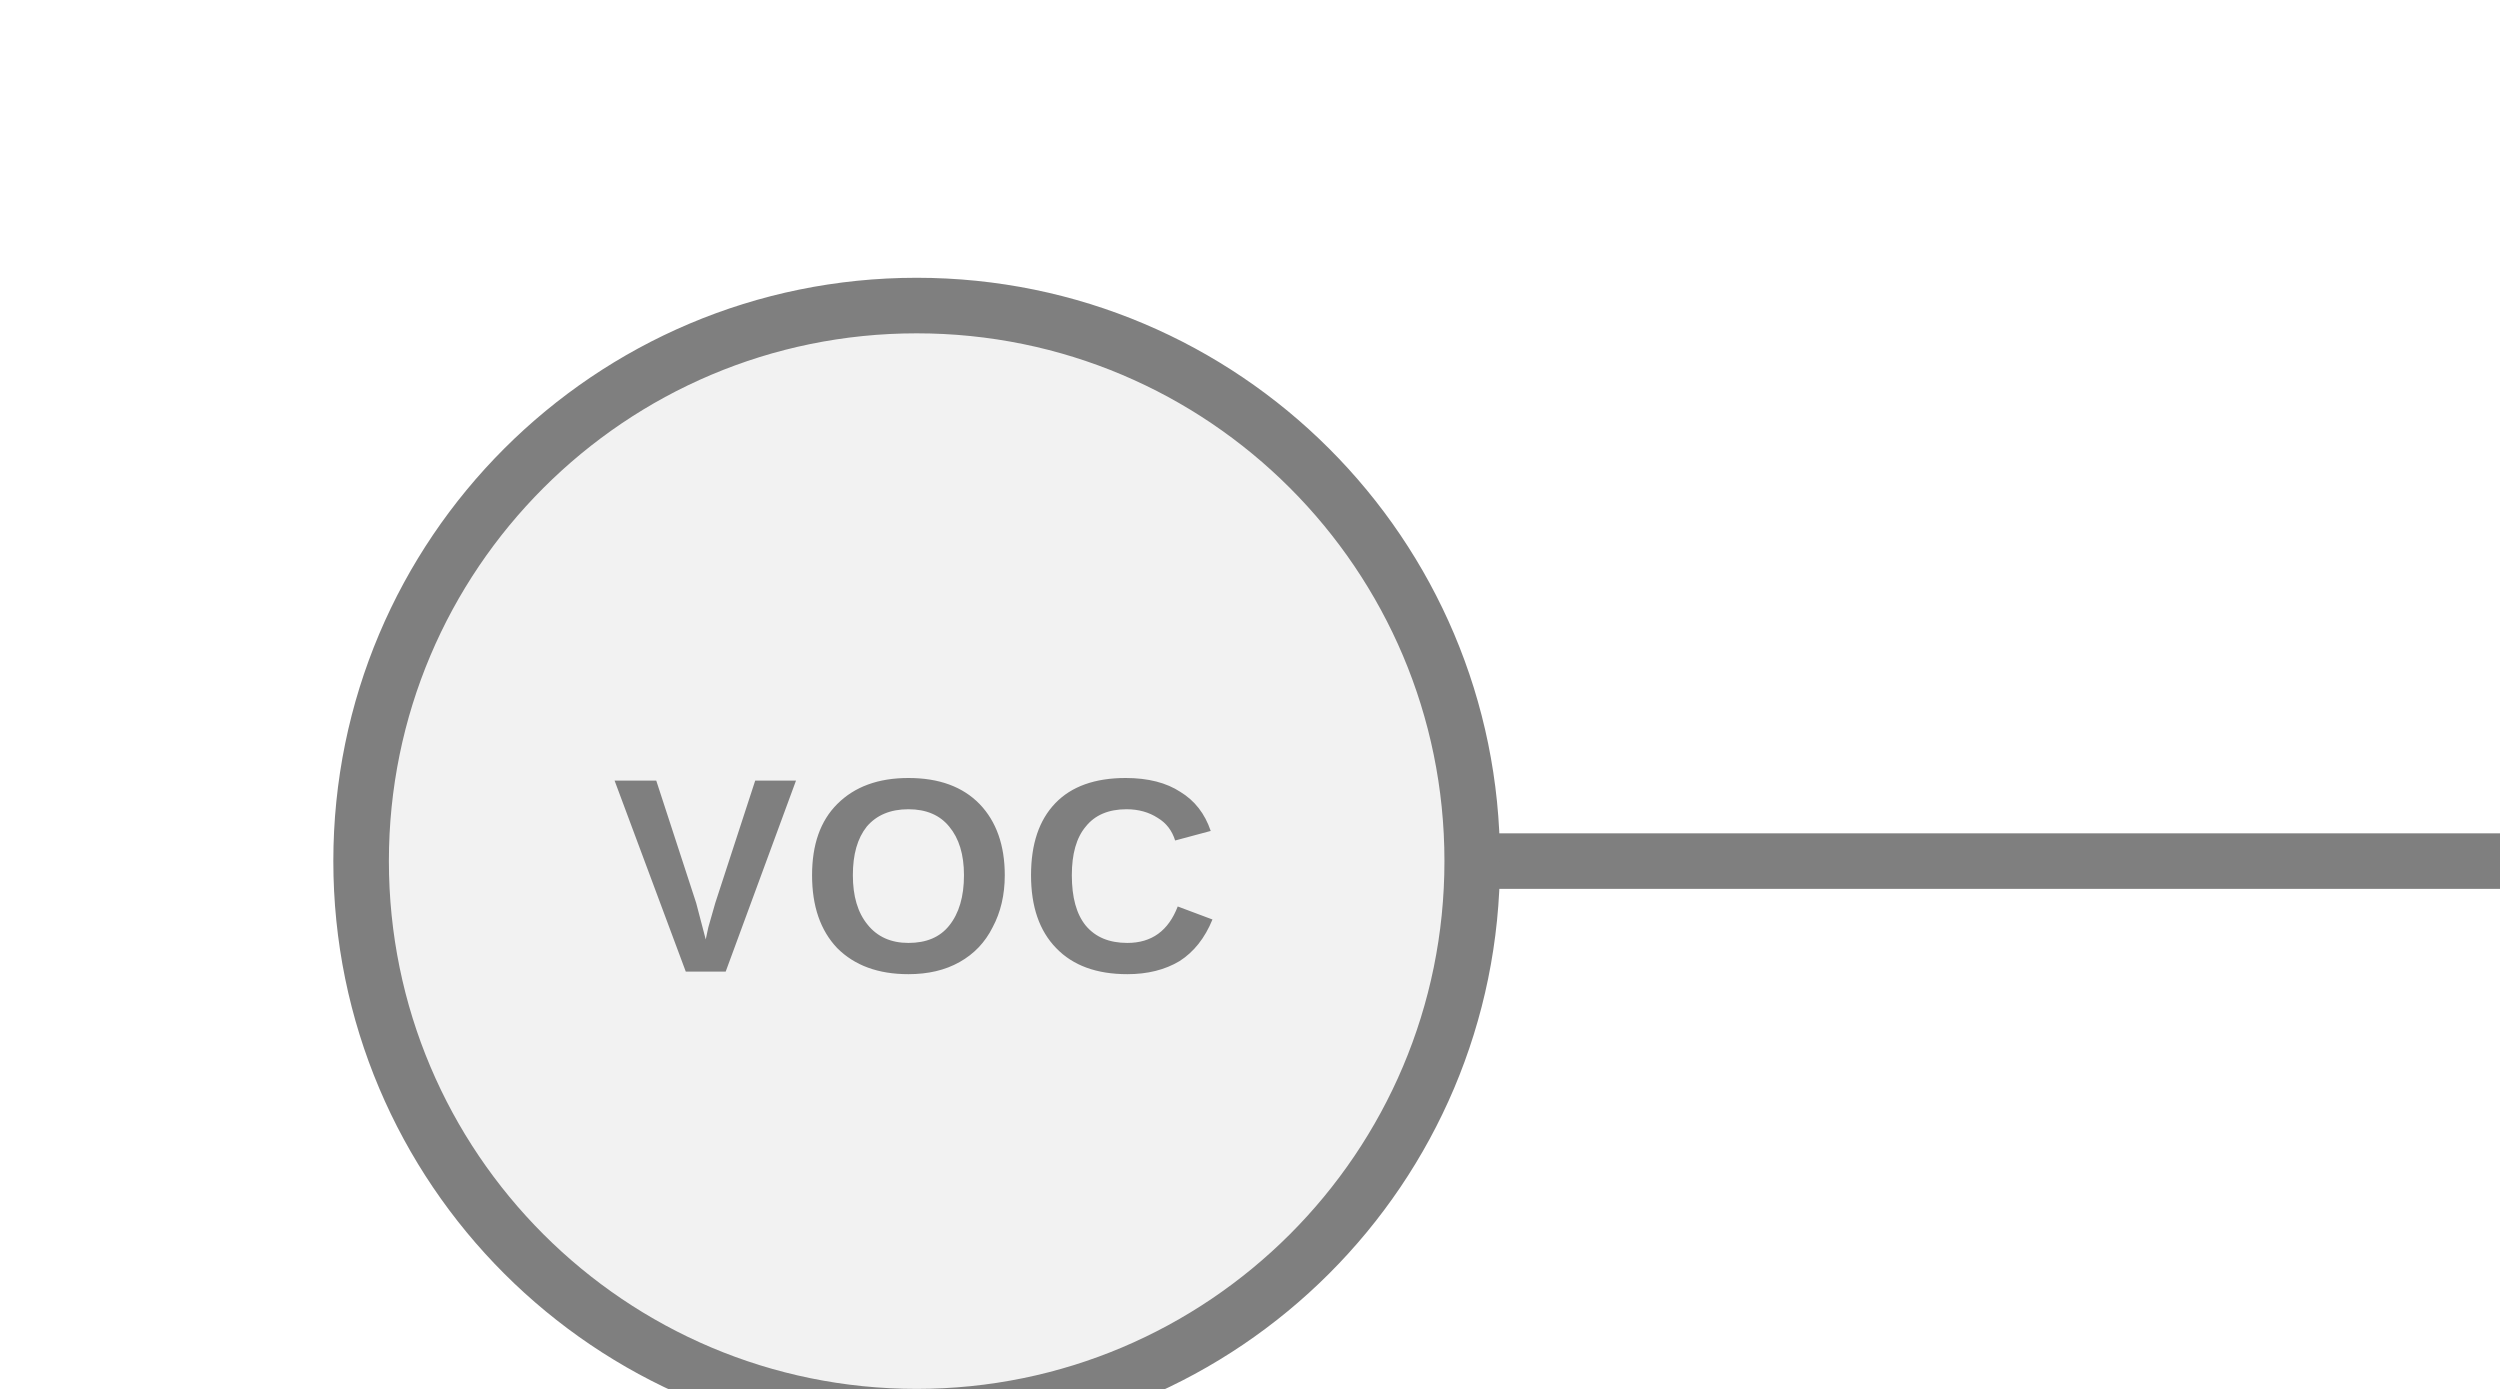
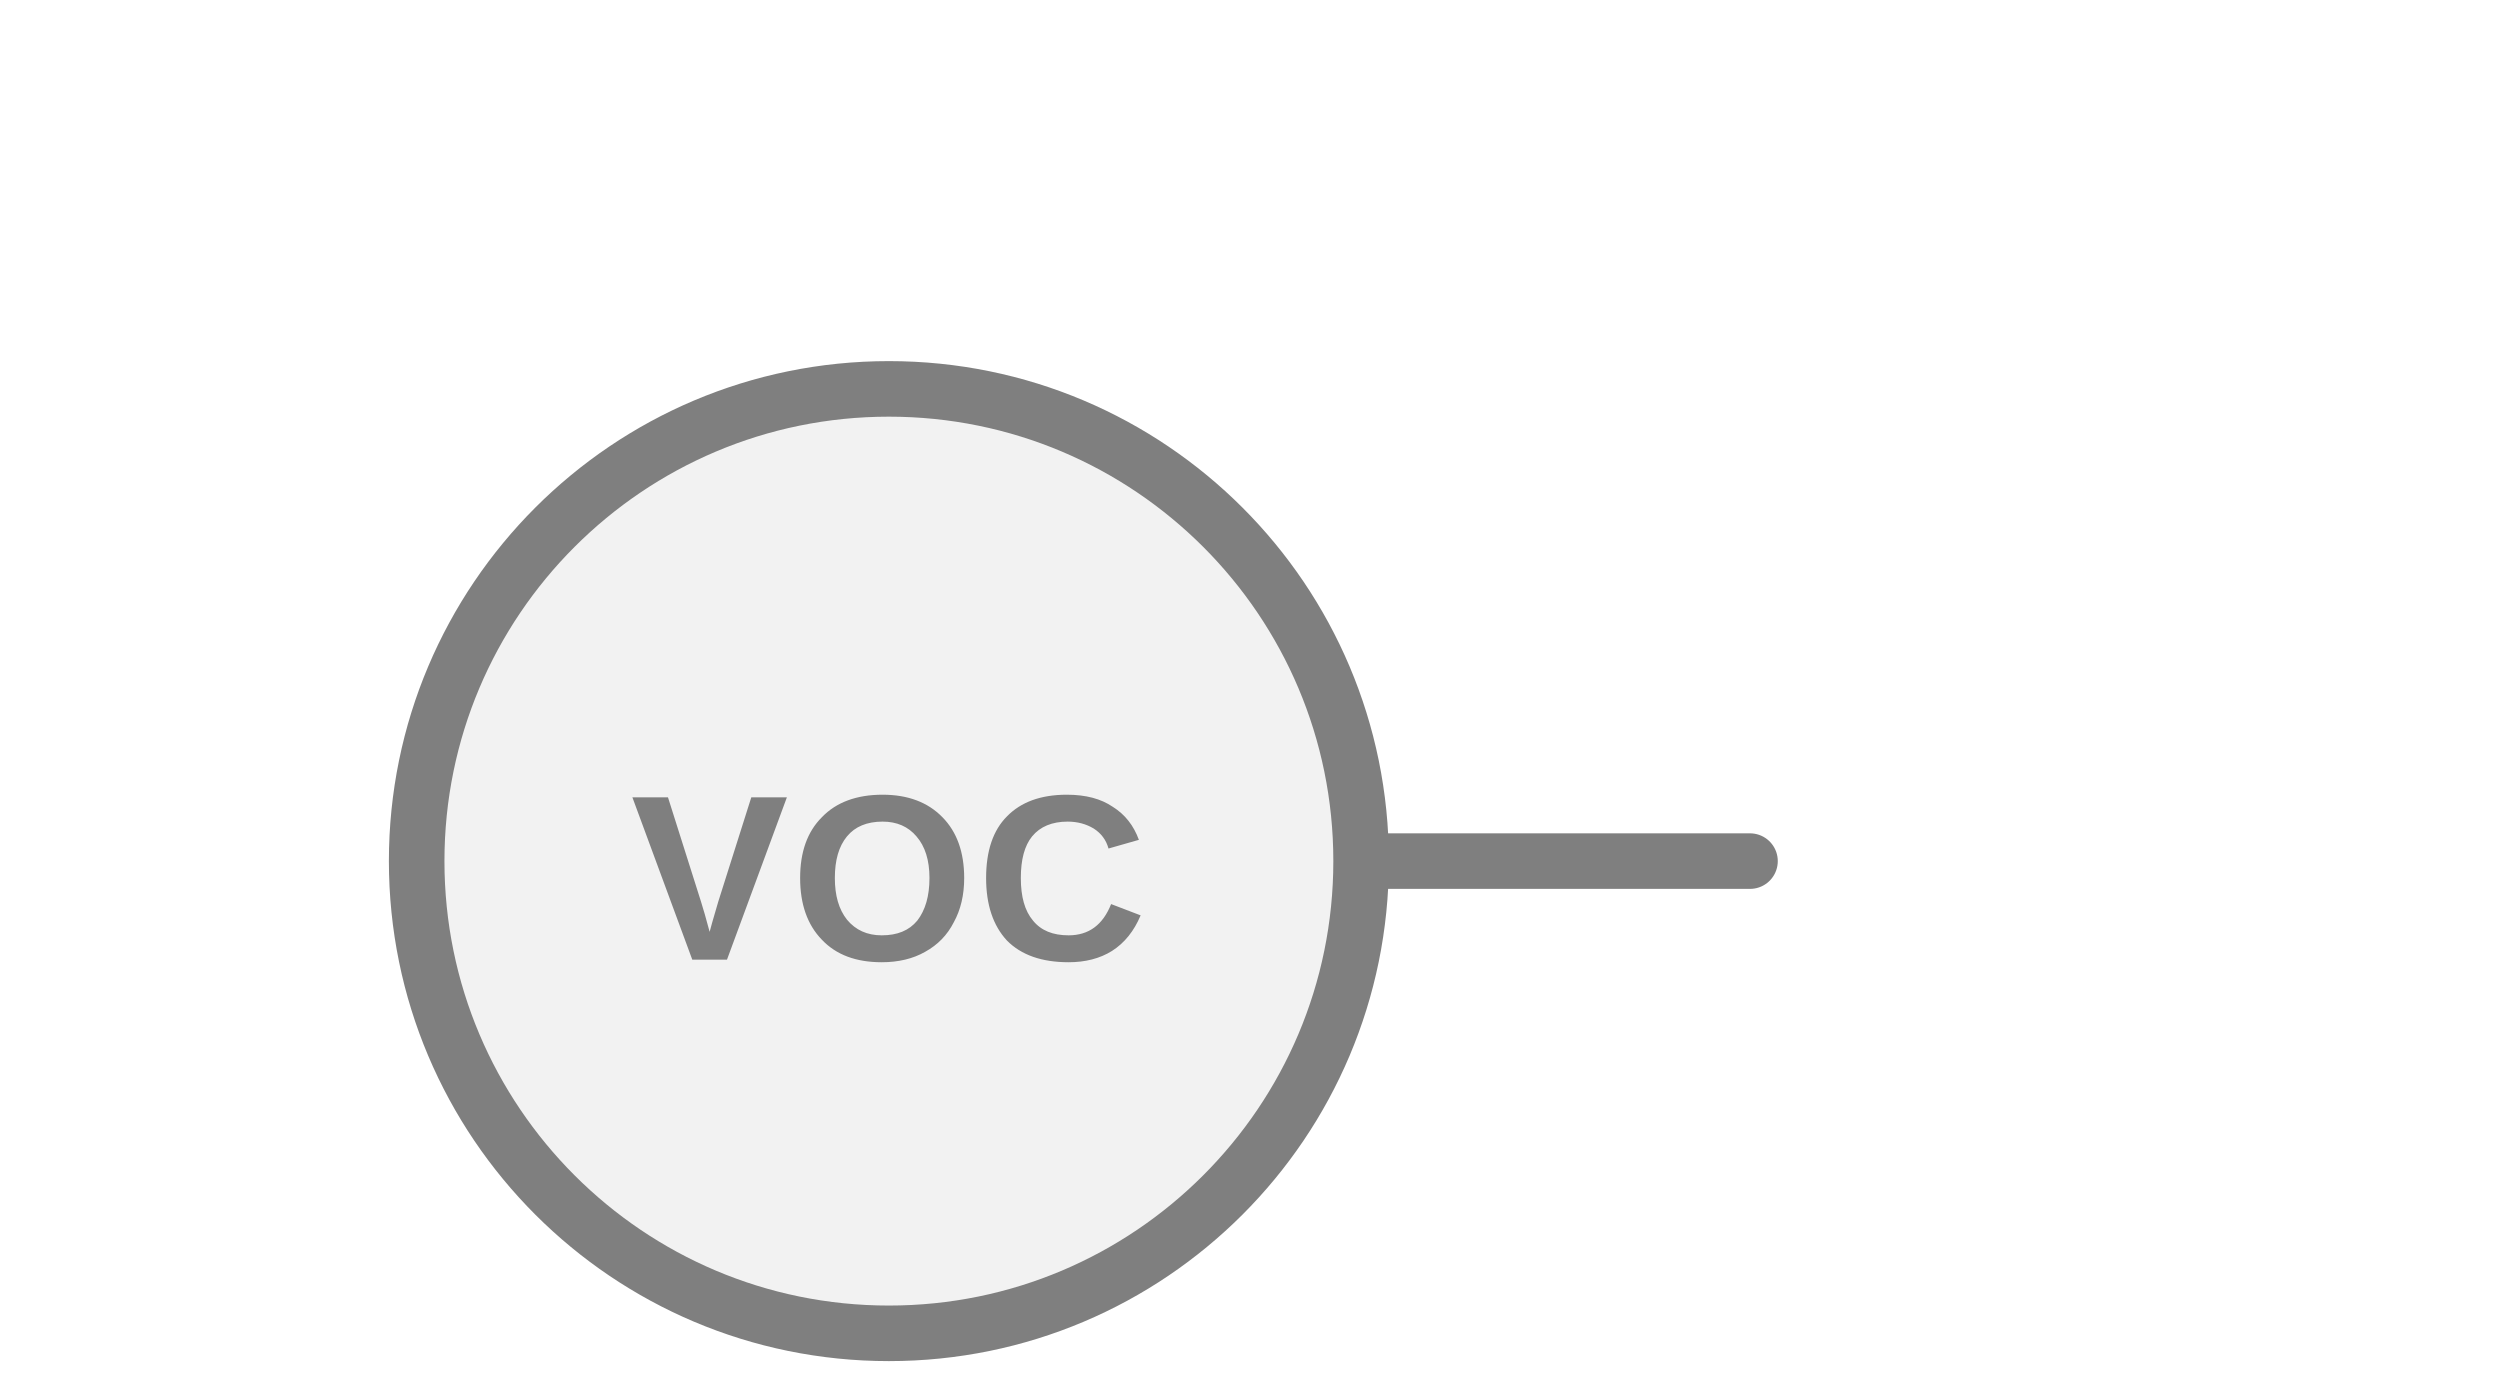
<svg xmlns="http://www.w3.org/2000/svg" width="45px" height="25px" viewBox="0 0 45 25">
-   <line x1="26.5" y1="15.5" x2="45" y2="15.5" stroke="#7f7f7f" stroke-width="1" stroke-linecap="round" />
-   <circle cx="16.5" cy="15.5" r="10" fill="#f2f2f2" stroke="#7f7f7f" stroke-width="1" />
-   <text x="16.5" y="16.07" fill="#7f7f7f" font-family="Arial, Helvetica, sans-serif" font-size="5" font-style="normal" font-weight="600" letter-spacing="0.01em" text-anchor="middle" dominant-baseline="middle">VOC</text>
+   <line x1="31.5" y1="15.5" x2="24.5" y2="15.5" stroke="#7f7f7f" stroke-width="1" stroke-linecap="round" />
+   <circle cx="16" cy="15.5" r="8.5" fill="#f2f2f2" stroke="#7f7f7f" stroke-width="1" />
+   <text x="16" y="16.07" fill="#7f7f7f" font-family="Arial, Helvetica, sans-serif" font-size="4.25" font-style="normal" font-weight="600" letter-spacing="0.01em" text-anchor="middle" dominant-baseline="middle">VOC</text>
</svg>
